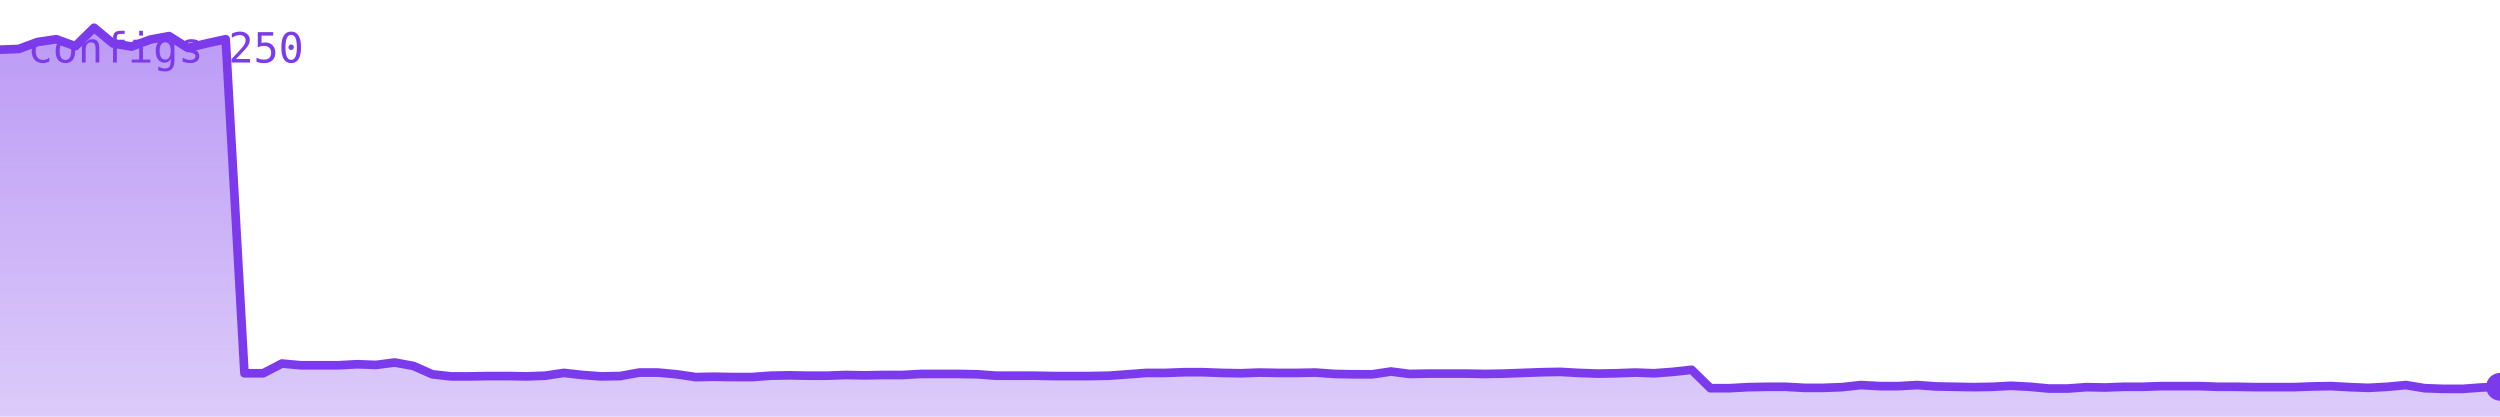
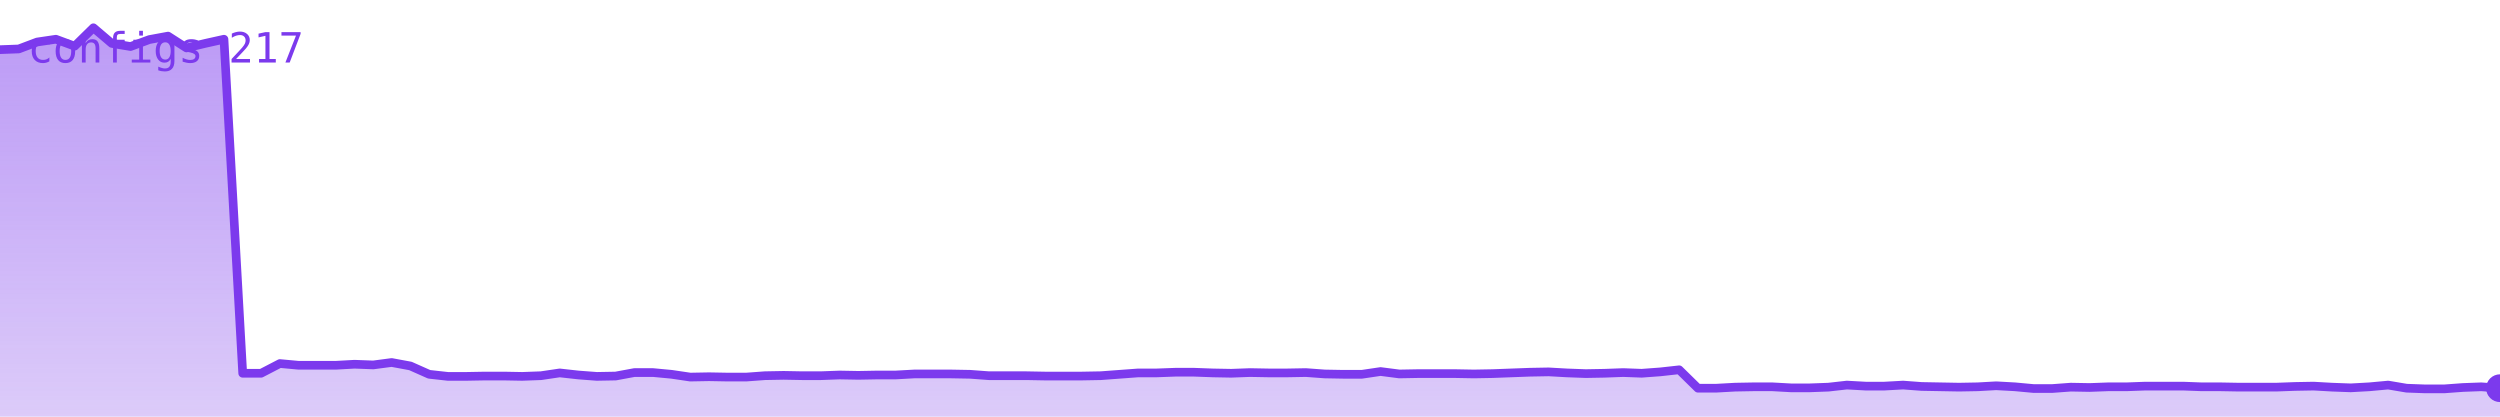
<svg xmlns="http://www.w3.org/2000/svg" viewBox="0 0 720 120" width="720" height="120" role="img" aria-label="configs">
  <defs>
    <linearGradient id="g" x1="0" y1="0" x2="0" y2="1">
      <stop offset="0%" stop-color="#7c3aed" stop-opacity="0.35" />
      <stop offset="100%" stop-color="#7c3aed" stop-opacity="0.02" />
    </linearGradient>
  </defs>
-   <polygon points="0,120 0.0,14.3 5.4,14.1 10.8,12.1 16.2,11.3 21.7,13.3 27.1,8.0 32.5,12.5 37.9,13.4 43.3,11.4 48.7,10.4 54.1,13.8 59.5,12.5 65.0,11.3 70.4,107.5 75.8,107.5 81.2,104.7 86.6,105.2 92.0,105.2 97.4,105.2 102.9,104.9 108.3,105.1 113.7,104.4 119.1,105.4 124.5,107.8 129.9,108.4 135.3,108.4 140.8,108.3 146.2,108.3 151.6,108.4 157.0,108.2 162.4,107.4 167.8,108.0 173.2,108.4 178.6,108.3 184.1,107.3 189.5,107.3 194.9,107.8 200.3,108.6 205.7,108.5 211.1,108.6 216.5,108.6 222.0,108.2 227.4,108.1 232.8,108.2 238.2,108.2 243.6,108.0 249.0,108.1 254.4,108.0 259.8,108.0 265.3,107.7 270.7,107.7 276.1,107.7 281.5,107.8 286.9,108.2 292.3,108.2 297.7,108.2 303.2,108.3 308.6,108.3 314.0,108.3 319.4,108.2 324.8,107.8 330.2,107.4 335.6,107.4 341.1,107.2 346.5,107.2 351.9,107.4 357.3,107.5 362.7,107.3 368.1,107.4 373.5,107.4 378.9,107.3 384.4,107.7 389.8,107.8 395.2,107.8 400.6,107.0 406.0,107.7 411.4,107.6 416.8,107.6 422.3,107.6 427.7,107.7 433.1,107.6 438.5,107.4 443.9,107.2 449.3,107.1 454.7,107.4 460.2,107.6 465.6,107.5 471.0,107.3 476.4,107.5 481.8,107.1 487.2,106.5 492.6,111.8 498.0,111.8 503.5,111.5 508.9,111.4 514.3,111.4 519.7,111.7 525.1,111.7 530.5,111.5 535.9,110.9 541.4,111.2 546.8,111.2 552.2,110.9 557.6,111.3 563.0,111.4 568.4,111.5 573.8,111.4 579.2,111.1 584.7,111.4 590.1,111.9 595.5,111.9 600.9,111.5 606.3,111.6 611.7,111.4 617.1,111.4 622.6,111.2 628.0,111.2 633.4,111.2 638.8,111.4 644.2,111.4 649.6,111.5 655.0,111.5 660.5,111.5 665.9,111.3 671.3,111.2 676.7,111.5 682.1,111.7 687.5,111.4 692.9,110.9 698.3,111.8 703.8,112.0 709.2,112.0 714.6,111.6 720.0,111.4 720,120" fill="#7c3aed" opacity="0.25" />
-   <polygon points="0,120 0.0,14.3 5.4,14.1 10.8,12.1 16.2,11.3 21.7,13.3 27.1,8.0 32.5,12.5 37.9,13.4 43.3,11.4 48.7,10.4 54.1,13.8 59.5,12.5 65.0,11.3 70.4,107.5 75.8,107.5 81.2,104.7 86.6,105.2 92.0,105.2 97.4,105.2 102.9,104.9 108.3,105.1 113.7,104.4 119.1,105.4 124.5,107.8 129.9,108.4 135.3,108.4 140.8,108.3 146.2,108.3 151.6,108.4 157.0,108.2 162.4,107.4 167.8,108.0 173.2,108.4 178.6,108.3 184.1,107.3 189.5,107.3 194.9,107.8 200.3,108.6 205.7,108.5 211.1,108.6 216.5,108.6 222.0,108.2 227.4,108.1 232.8,108.2 238.2,108.2 243.6,108.0 249.0,108.1 254.4,108.0 259.8,108.0 265.3,107.7 270.7,107.7 276.1,107.7 281.5,107.8 286.9,108.2 292.3,108.2 297.7,108.2 303.2,108.3 308.6,108.3 314.0,108.3 319.4,108.2 324.8,107.8 330.2,107.4 335.6,107.4 341.1,107.2 346.5,107.2 351.9,107.4 357.3,107.5 362.7,107.3 368.1,107.4 373.5,107.4 378.9,107.3 384.4,107.7 389.8,107.8 395.2,107.8 400.6,107.0 406.0,107.7 411.4,107.6 416.8,107.6 422.3,107.6 427.7,107.7 433.1,107.6 438.5,107.4 443.9,107.2 449.3,107.1 454.7,107.4 460.2,107.6 465.6,107.5 471.0,107.3 476.4,107.5 481.8,107.1 487.2,106.5 492.6,111.8 498.0,111.8 503.5,111.5 508.9,111.4 514.3,111.4 519.7,111.7 525.1,111.7 530.5,111.5 535.9,110.9 541.4,111.2 546.8,111.2 552.2,110.9 557.6,111.3 563.0,111.4 568.4,111.5 573.8,111.4 579.2,111.1 584.7,111.4 590.1,111.9 595.5,111.9 600.9,111.5 606.3,111.6 611.7,111.4 617.1,111.4 622.6,111.2 628.0,111.2 633.4,111.2 638.8,111.4 644.2,111.4 649.6,111.5 655.0,111.5 660.5,111.5 665.9,111.3 671.3,111.2 676.7,111.5 682.1,111.7 687.5,111.4 692.9,110.9 698.3,111.8 703.8,112.0 709.2,112.0 714.6,111.6 720.0,111.4 720,120" fill="url(#g)" />
-   <polyline points="0.0,14.3 5.4,14.1 10.8,12.1 16.2,11.3 21.7,13.3 27.1,8.0 32.5,12.5 37.9,13.4 43.3,11.4 48.7,10.4 54.1,13.8 59.5,12.5 65.0,11.3 70.4,107.5 75.8,107.5 81.2,104.7 86.6,105.2 92.0,105.2 97.4,105.2 102.9,104.9 108.3,105.1 113.7,104.4 119.1,105.4 124.5,107.8 129.9,108.4 135.3,108.4 140.8,108.3 146.2,108.3 151.6,108.4 157.0,108.2 162.4,107.4 167.8,108.0 173.2,108.4 178.6,108.3 184.1,107.3 189.5,107.3 194.9,107.8 200.3,108.6 205.7,108.5 211.1,108.6 216.5,108.6 222.0,108.2 227.4,108.1 232.8,108.2 238.2,108.2 243.6,108.0 249.0,108.1 254.4,108.0 259.8,108.0 265.3,107.7 270.7,107.7 276.1,107.7 281.5,107.8 286.9,108.2 292.3,108.2 297.7,108.2 303.2,108.3 308.6,108.3 314.0,108.3 319.4,108.2 324.8,107.8 330.2,107.4 335.6,107.4 341.1,107.2 346.5,107.2 351.9,107.4 357.3,107.5 362.7,107.3 368.1,107.4 373.5,107.4 378.9,107.3 384.4,107.7 389.8,107.8 395.2,107.8 400.6,107.0 406.0,107.7 411.4,107.6 416.8,107.6 422.3,107.6 427.7,107.7 433.1,107.6 438.5,107.4 443.9,107.2 449.3,107.1 454.7,107.4 460.2,107.6 465.6,107.5 471.0,107.3 476.4,107.5 481.8,107.1 487.2,106.5 492.6,111.8 498.0,111.8 503.5,111.5 508.9,111.4 514.3,111.4 519.7,111.7 525.1,111.7 530.5,111.5 535.9,110.9 541.4,111.2 546.8,111.2 552.2,110.9 557.6,111.3 563.0,111.4 568.4,111.5 573.8,111.4 579.2,111.1 584.7,111.4 590.1,111.9 595.5,111.9 600.9,111.5 606.3,111.6 611.7,111.4 617.1,111.4 622.6,111.2 628.0,111.2 633.4,111.2 638.8,111.4 644.2,111.4 649.6,111.5 655.0,111.5 660.5,111.5 665.9,111.3 671.3,111.2 676.7,111.5 682.1,111.7 687.5,111.4 692.9,110.9 698.3,111.8 703.8,112.0 709.2,112.0 714.6,111.6 720.0,111.4" fill="none" stroke="#7c3aed" stroke-width="2.5" stroke-linejoin="round" stroke-linecap="round" />
-   <circle cx="720.0" cy="111.4" r="4" fill="#7c3aed" />
-   <text x="8" y="18" font-family="monospace" font-size="12" fill="#7c3aed">configs 250</text>
+   <polygon points="0,120 0.0,14.3 5.4,14.1 10.7,12.1 16.1,11.3 21.5,13.3 26.9,8.0 32.2,12.5 37.6,13.4 43.0,11.4 48.4,10.4 53.7,13.8 59.1,12.5 64.5,11.3 69.9,107.5 75.2,107.5 80.6,104.7 86.0,105.2 91.3,105.2 96.7,105.2 102.1,104.9 107.5,105.1 112.8,104.4 118.2,105.4 123.6,107.8 129.0,108.4 134.3,108.4 139.7,108.3 145.1,108.3 150.4,108.4 155.8,108.2 161.2,107.4 166.6,108.0 171.9,108.4 177.3,108.3 182.7,107.3 188.1,107.3 193.4,107.8 198.8,108.6 204.2,108.5 209.6,108.6 214.9,108.6 220.3,108.2 225.7,108.1 231.0,108.2 236.4,108.2 241.8,108.0 247.2,108.1 252.5,108.0 257.9,108.0 263.3,107.7 268.7,107.7 274.0,107.7 279.4,107.8 284.8,108.2 290.1,108.2 295.5,108.2 300.9,108.3 306.3,108.3 311.6,108.3 317.0,108.2 322.4,107.8 327.8,107.4 333.1,107.4 338.5,107.2 343.9,107.2 349.3,107.4 354.6,107.5 360.0,107.3 365.4,107.4 370.7,107.4 376.1,107.3 381.5,107.7 386.9,107.8 392.2,107.8 397.6,107.0 403.0,107.7 408.4,107.6 413.7,107.6 419.1,107.6 424.5,107.7 429.9,107.6 435.2,107.4 440.6,107.2 446.0,107.1 451.3,107.4 456.7,107.6 462.1,107.5 467.5,107.3 472.8,107.5 478.2,107.1 483.6,106.5 489.0,111.8 494.3,111.8 499.7,111.5 505.1,111.4 510.4,111.4 515.8,111.7 521.2,111.7 526.6,111.5 531.9,110.9 537.3,111.2 542.7,111.2 548.1,110.9 553.4,111.3 558.8,111.4 564.2,111.5 569.6,111.4 574.9,111.1 580.3,111.4 585.7,111.9 591.0,111.9 596.4,111.5 601.8,111.6 607.2,111.4 612.5,111.4 617.9,111.2 623.3,111.2 628.7,111.2 634.0,111.4 639.4,111.4 644.8,111.5 650.1,111.5 655.5,111.5 660.9,111.3 666.3,111.2 671.6,111.5 677.0,111.7 682.4,111.4 687.8,110.9 693.1,111.8 698.5,112.0 703.9,112.0 709.3,111.6 714.6,111.4 720.0,111.8 720,120" fill="#7c3aed" opacity="0.25" />
+   <polygon points="0,120 0.0,14.3 5.4,14.1 10.7,12.1 16.1,11.3 21.5,13.3 26.9,8.0 32.2,12.5 37.6,13.4 43.0,11.4 48.4,10.4 53.7,13.8 59.1,12.5 64.5,11.3 69.9,107.5 75.2,107.5 80.6,104.7 86.0,105.2 91.3,105.2 96.7,105.2 102.1,104.9 107.5,105.1 112.8,104.4 118.2,105.4 123.6,107.8 129.0,108.4 134.3,108.4 139.7,108.3 145.1,108.3 150.4,108.4 155.8,108.2 161.2,107.4 166.6,108.0 171.9,108.4 177.3,108.3 182.7,107.3 188.1,107.3 193.4,107.8 198.8,108.6 204.2,108.5 209.6,108.6 214.9,108.6 220.3,108.2 225.7,108.1 231.0,108.2 236.4,108.2 241.8,108.0 247.2,108.1 252.5,108.0 257.9,108.0 263.3,107.7 268.7,107.7 274.0,107.7 279.4,107.8 284.8,108.2 290.1,108.2 295.5,108.2 300.9,108.3 306.3,108.3 311.6,108.3 317.0,108.2 322.4,107.8 327.8,107.4 333.1,107.4 338.5,107.2 343.9,107.2 349.3,107.4 354.6,107.5 360.0,107.3 365.4,107.4 370.7,107.4 376.1,107.3 381.5,107.7 386.9,107.8 392.2,107.8 397.6,107.0 403.0,107.7 408.4,107.6 413.7,107.6 419.1,107.6 424.5,107.7 429.9,107.6 435.2,107.4 440.6,107.2 446.0,107.1 451.3,107.4 456.7,107.6 462.1,107.5 467.5,107.3 472.8,107.5 478.2,107.1 483.6,106.5 489.0,111.8 494.3,111.8 499.7,111.5 505.1,111.4 510.4,111.4 515.8,111.7 521.2,111.7 526.6,111.5 531.9,110.9 537.3,111.2 542.7,111.2 548.1,110.9 553.4,111.3 558.8,111.4 564.2,111.5 569.6,111.4 574.9,111.1 580.3,111.4 585.7,111.9 591.0,111.9 596.4,111.5 601.8,111.6 607.2,111.4 612.5,111.4 617.9,111.2 623.3,111.2 628.7,111.2 634.0,111.4 639.4,111.4 644.8,111.5 650.1,111.5 655.5,111.5 660.9,111.3 666.3,111.2 671.6,111.5 677.0,111.7 682.4,111.4 687.8,110.9 693.1,111.8 698.5,112.0 703.9,112.0 709.3,111.6 714.6,111.4 720.0,111.8 720,120" fill="url(#g)" />
+   <polyline points="0.0,14.3 5.4,14.1 10.7,12.1 16.1,11.3 21.5,13.3 26.9,8.0 32.2,12.5 37.6,13.4 43.0,11.4 48.4,10.4 53.7,13.8 59.1,12.5 64.5,11.3 69.9,107.5 75.2,107.5 80.6,104.7 86.0,105.2 91.3,105.2 96.7,105.2 102.1,104.9 107.5,105.1 112.8,104.4 118.2,105.4 123.6,107.8 129.0,108.4 134.3,108.4 139.7,108.3 145.1,108.3 150.4,108.4 155.8,108.2 161.2,107.4 166.6,108.0 171.9,108.4 177.3,108.3 182.7,107.3 188.1,107.3 193.4,107.8 198.8,108.6 204.2,108.5 209.6,108.6 214.9,108.6 220.3,108.2 225.7,108.1 231.0,108.2 236.4,108.2 241.8,108.0 247.2,108.1 252.5,108.0 257.9,108.0 263.3,107.7 268.7,107.7 274.0,107.7 279.4,107.8 284.8,108.2 290.1,108.2 295.5,108.2 300.9,108.3 306.3,108.3 311.6,108.3 317.0,108.2 322.4,107.8 327.8,107.4 333.1,107.4 338.5,107.2 343.9,107.2 349.3,107.4 354.6,107.5 360.0,107.3 365.4,107.4 370.7,107.4 376.1,107.3 381.5,107.7 386.9,107.8 392.2,107.8 397.6,107.0 403.0,107.7 408.4,107.6 413.7,107.6 419.1,107.6 424.5,107.7 429.9,107.6 435.2,107.4 440.6,107.2 446.0,107.1 451.3,107.4 456.7,107.6 462.1,107.5 467.5,107.3 472.8,107.5 478.2,107.1 483.6,106.5 489.0,111.8 494.3,111.8 499.7,111.5 505.1,111.4 510.4,111.4 515.8,111.7 521.2,111.7 526.6,111.5 531.9,110.9 537.3,111.2 542.7,111.2 548.1,110.9 553.4,111.3 558.8,111.4 564.2,111.5 569.6,111.4 574.9,111.1 580.3,111.4 585.7,111.9 591.0,111.9 596.4,111.5 601.8,111.6 607.2,111.4 612.5,111.4 617.9,111.2 623.3,111.2 628.7,111.2 634.0,111.4 639.4,111.4 644.8,111.5 650.1,111.5 655.5,111.5 660.9,111.3 666.3,111.2 671.6,111.5 677.0,111.7 682.4,111.4 687.8,110.9 693.1,111.8 698.5,112.0 703.9,112.0 709.3,111.6 714.6,111.4 720.0,111.8" fill="none" stroke="#7c3aed" stroke-width="2.5" stroke-linejoin="round" stroke-linecap="round" />
+   <circle cx="720.0" cy="111.8" r="4" fill="#7c3aed" />
+   <text x="8" y="18" font-family="monospace" font-size="12" fill="#7c3aed">configs 217</text>
</svg>
